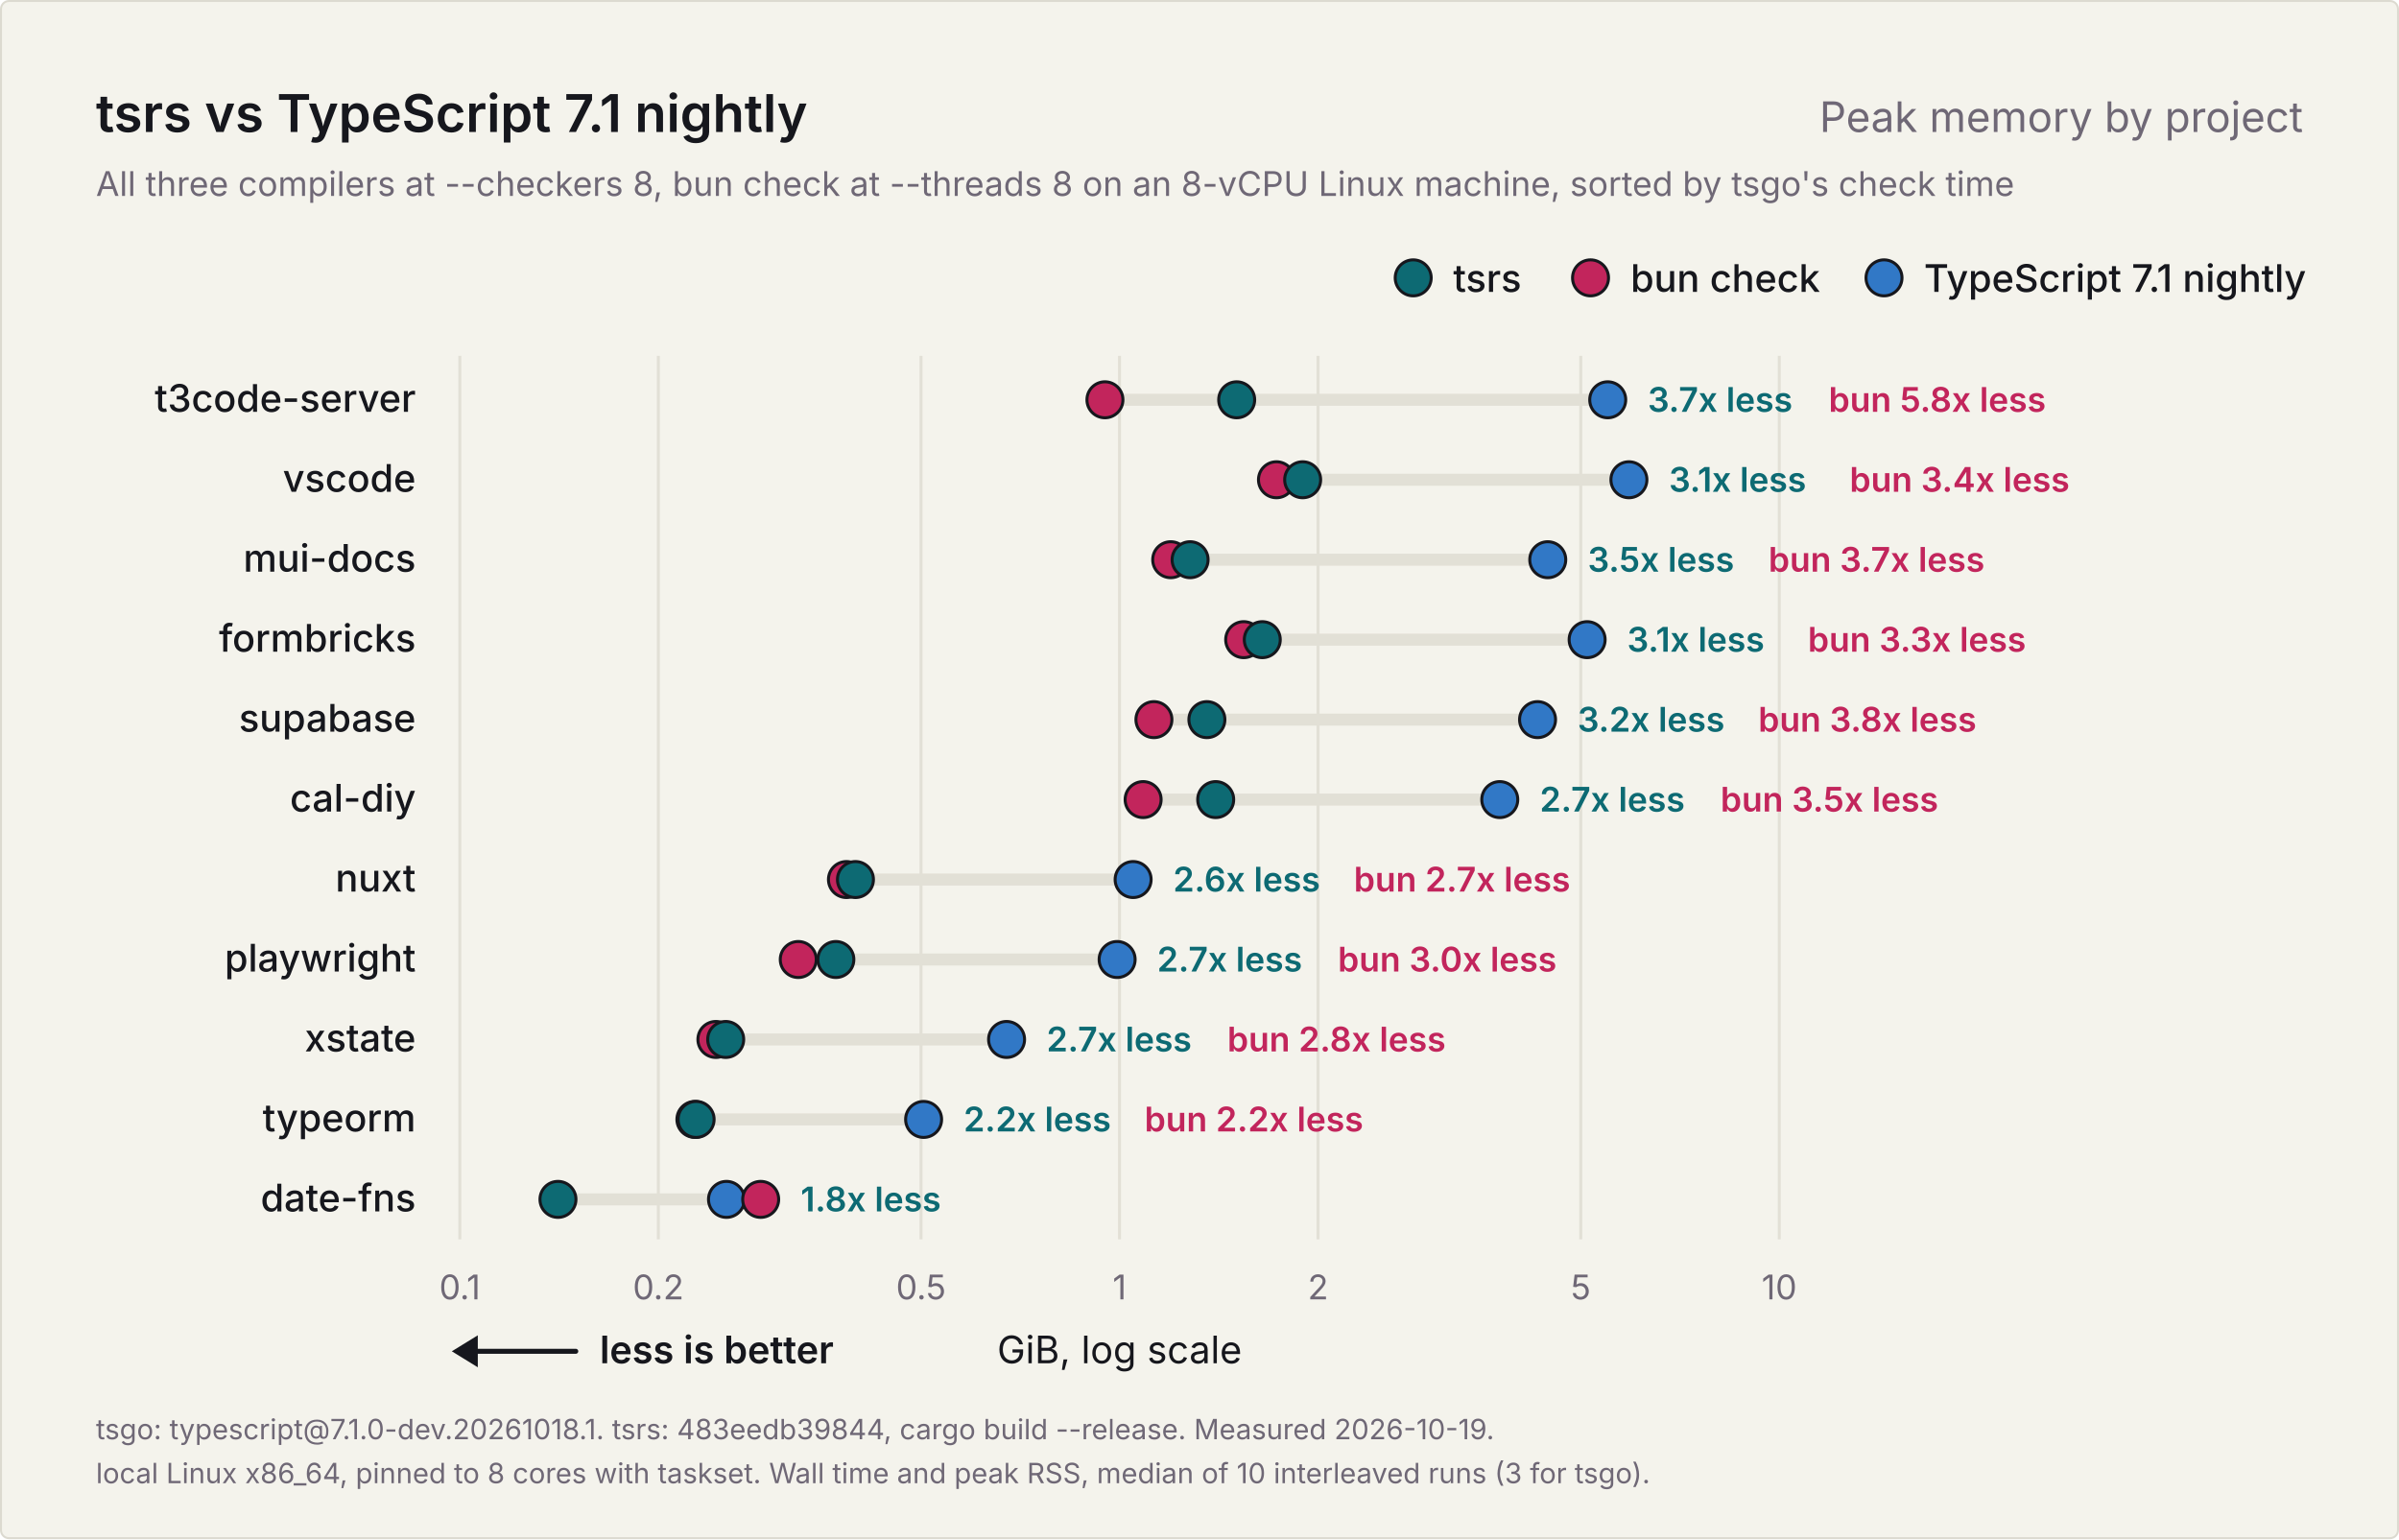
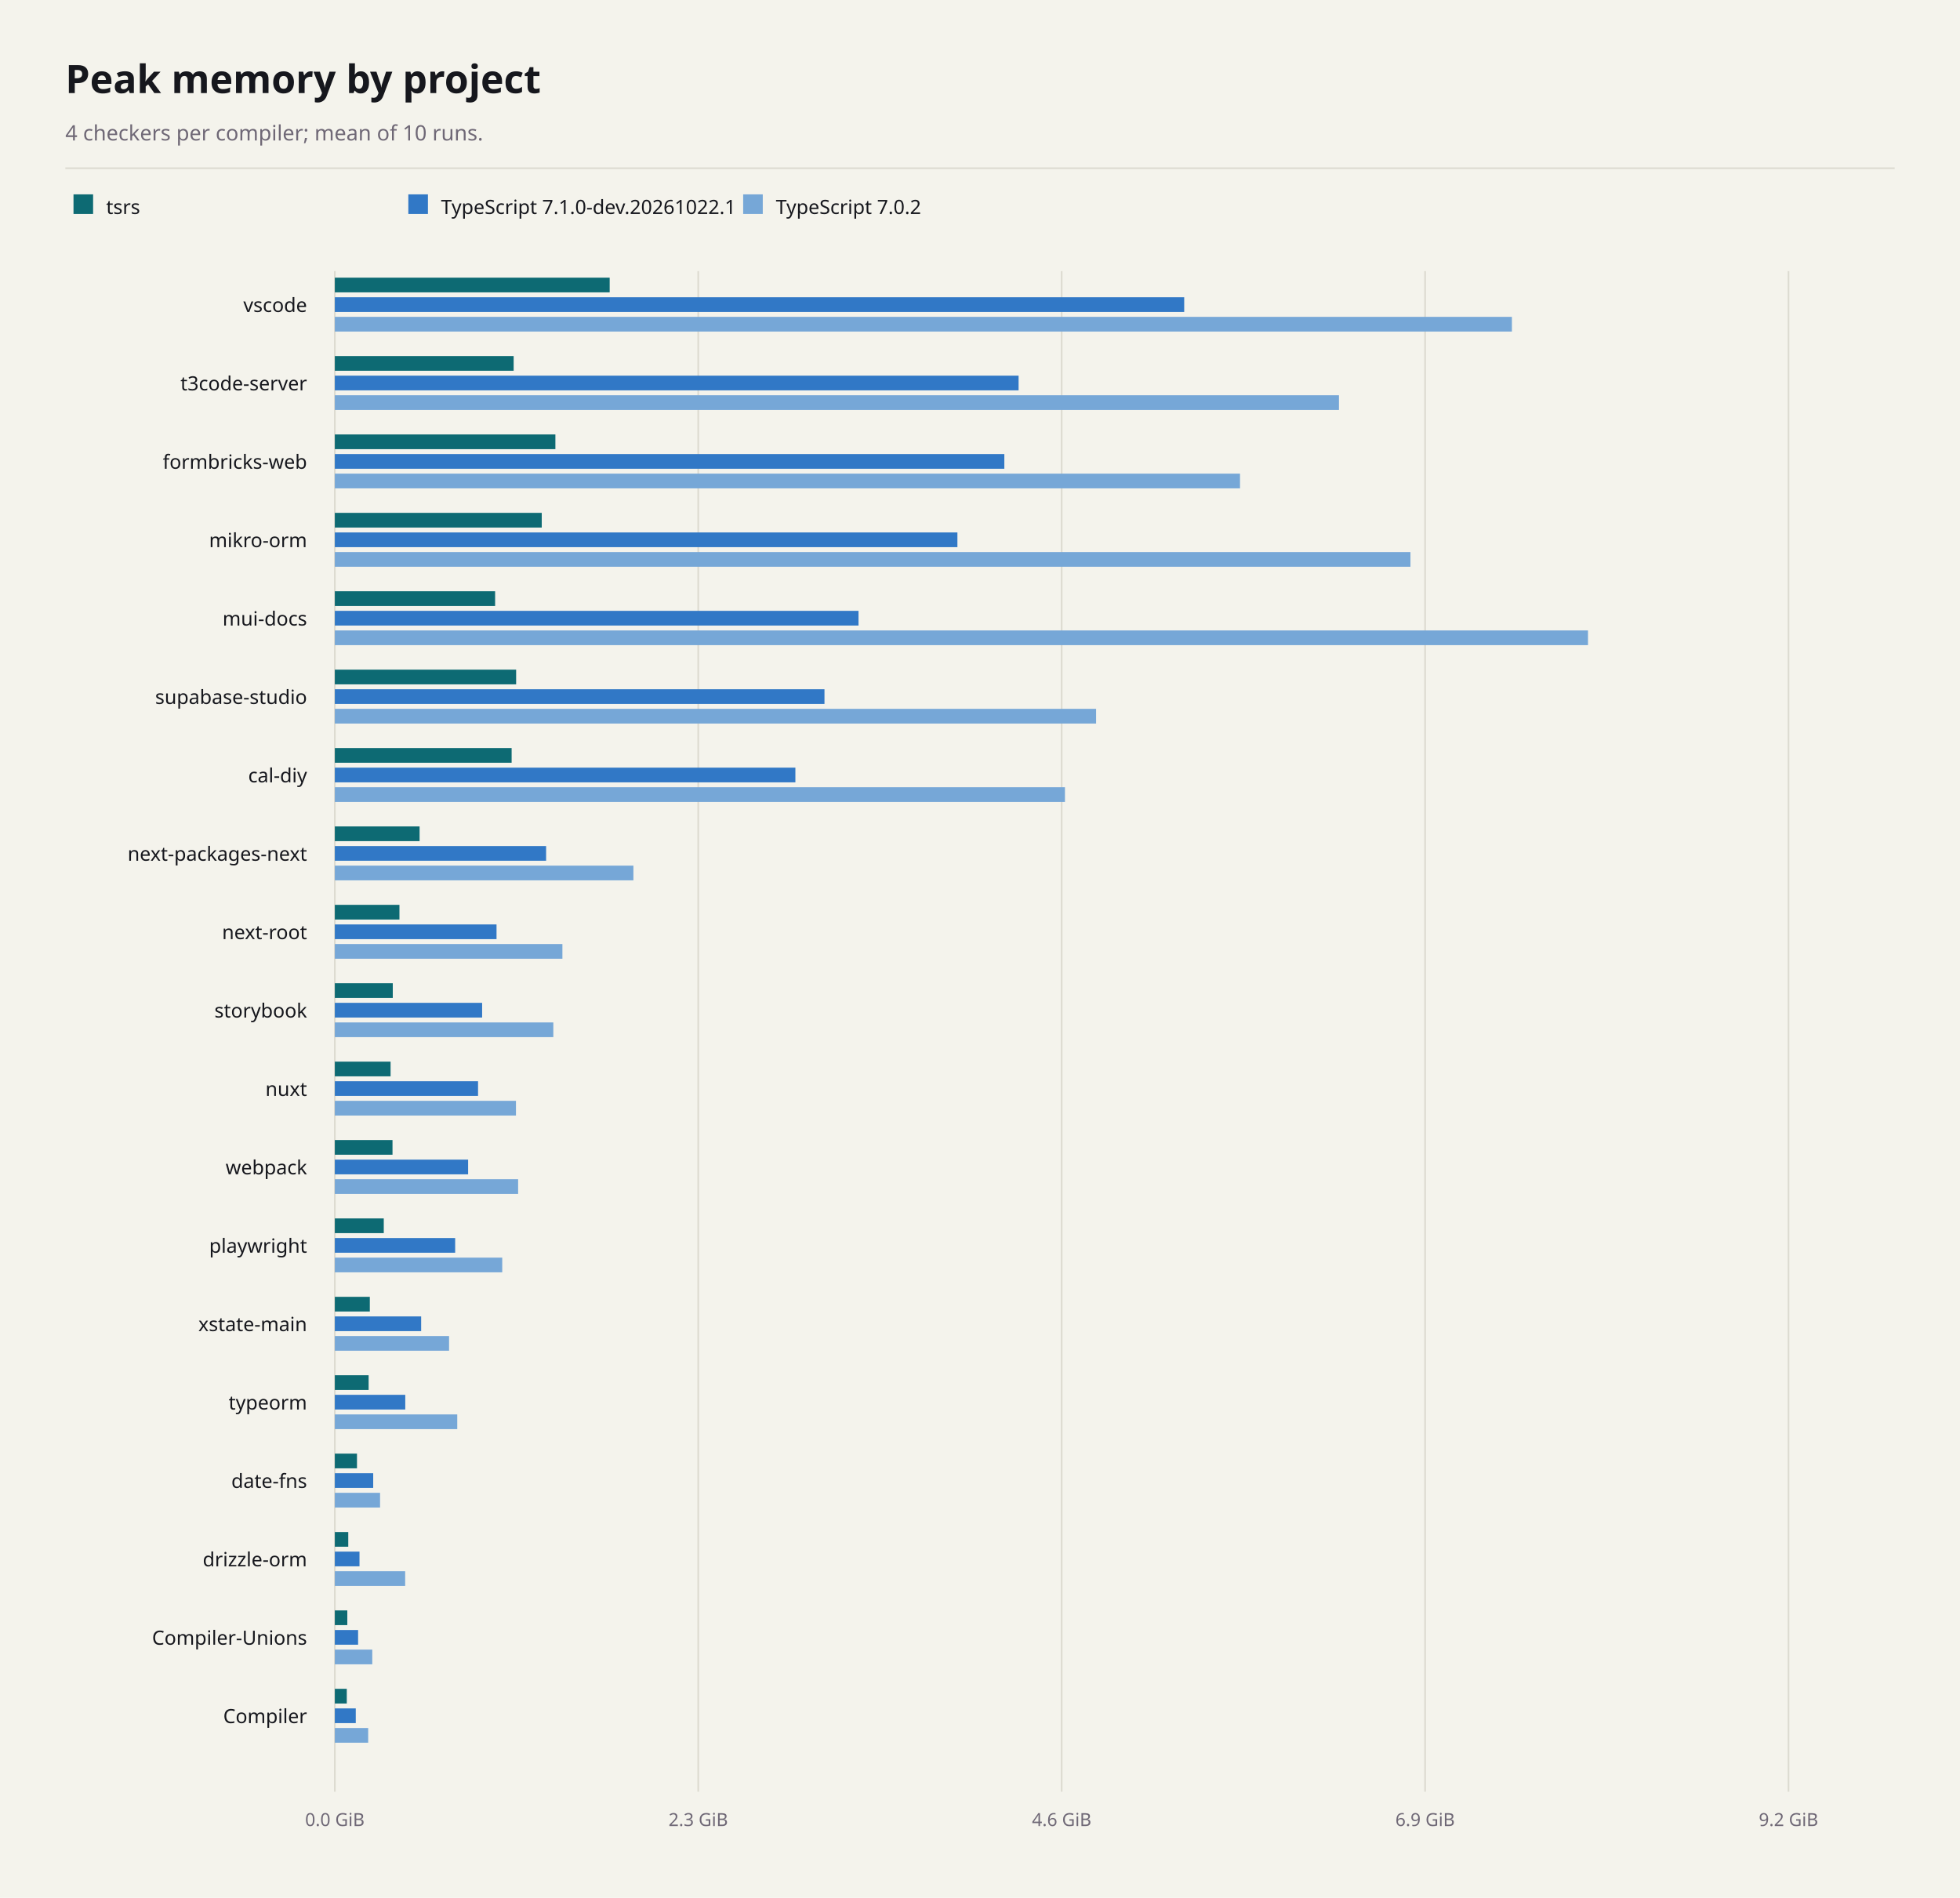
- <svg xmlns="http://www.w3.org/2000/svg" width="1200" height="770" viewBox="0 0 1200 770" role="img" aria-labelledby="title description">
-   <rect x="0.5" y="0.5" width="1199" height="769" rx="4" fill="#f4f3ec" stroke="#dcdad0" />
-   <g font-family="Inter, -apple-system, BlinkMacSystemFont, 'Segoe UI', Helvetica, Arial, sans-serif" fill="#16171d">
-     <text x="48" y="66" font-size="26" font-weight="600">tsrs vs TypeScript 7.1 nightly</text>
-     <text x="1152" y="66" font-size="21" font-weight="400" fill="#6f6876" text-anchor="end">Peak memory by project</text>
-     <text x="48" y="98" font-size="17" font-weight="400" fill="#6f6876">All three compilers at --checkers 8, bun check at --threads 8 on an 8-vCPU Linux machine, sorted by tsgo's check time</text>
-     <g data-role="legend">
-       <circle cx="942.4" cy="139" r="9" fill="#3178c6" stroke="#16171d" stroke-width="1.5" />
-       <text x="962.4" y="146" font-size="19" font-weight="500">TypeScript 7.1 nightly</text>
-       <circle cx="795.6" cy="139" r="9" fill="#c2255c" stroke="#16171d" stroke-width="1.5" />
-       <text x="815.6" y="146" font-size="19" font-weight="500">bun check</text>
-       <circle cx="706.9" cy="139" r="9" fill="#0d6a73" stroke="#16171d" stroke-width="1.5" />
-       <text x="726.9" y="146" font-size="19" font-weight="500">tsrs</text>
-     </g>
-     <g data-scale="log">
-       <line x1="230.0" y1="178" x2="230.0" y2="620.0" stroke="#e2e0d6" stroke-width="1.5" />
-       <text x="230.0" y="650.0" font-size="17" font-weight="400" fill="#6f6876" text-anchor="middle">0.1</text>
-       <line x1="329.3" y1="178" x2="329.3" y2="620.0" stroke="#e2e0d6" stroke-width="1.5" />
-       <text x="329.3" y="650.0" font-size="17" font-weight="400" fill="#6f6876" text-anchor="middle">0.2</text>
-       <line x1="460.7" y1="178" x2="460.7" y2="620.0" stroke="#e2e0d6" stroke-width="1.5" />
-       <text x="460.7" y="650.0" font-size="17" font-weight="400" fill="#6f6876" text-anchor="middle">0.5</text>
-       <line x1="560.0" y1="178" x2="560.0" y2="620.0" stroke="#e2e0d6" stroke-width="1.5" />
-       <text x="560.0" y="650.0" font-size="17" font-weight="400" fill="#6f6876" text-anchor="middle">1</text>
-       <line x1="659.3" y1="178" x2="659.3" y2="620.0" stroke="#e2e0d6" stroke-width="1.5" />
-       <text x="659.3" y="650.0" font-size="17" font-weight="400" fill="#6f6876" text-anchor="middle">2</text>
-       <line x1="790.7" y1="178" x2="790.7" y2="620.0" stroke="#e2e0d6" stroke-width="1.5" />
-       <text x="790.7" y="650.0" font-size="17" font-weight="400" fill="#6f6876" text-anchor="middle">5</text>
-       <line x1="890.0" y1="178" x2="890.0" y2="620.0" stroke="#e2e0d6" stroke-width="1.5" />
-       <text x="890.0" y="650.0" font-size="17" font-weight="400" fill="#6f6876" text-anchor="middle">10</text>
-       <text x="560.0" y="682.0" font-size="19" font-weight="400" text-anchor="middle">GiB, log scale</text>
-     </g>
-     <g data-role="better">
-       <line x1="234" y1="676.0" x2="288" y2="676.0" stroke="#16171d" stroke-width="2.5" stroke-linecap="round" />
-       <path d="M226 676.0l13 -8v16z" fill="#16171d" />
-       <text x="300" y="682.0" font-size="19" font-weight="600">less is better</text>
-     </g>
-     <g data-project="t3code-server">
-       <text x="208" y="206" font-size="19" font-weight="500" text-anchor="end">t3code-server</text>
-       <line x1="552.7" y1="200" x2="804.2" y2="200" stroke="#e2e0d6" stroke-width="6" stroke-linecap="round" />
-       <circle data-compiler="tsgo" cx="804.2" cy="200" r="9" fill="#3178c6" stroke="#16171d" stroke-width="1.5" />
-       <circle data-compiler="bun" cx="552.7" cy="200" r="9" fill="#c2255c" stroke="#16171d" stroke-width="1.5" />
-       <circle data-compiler="tsrs" cx="618.6" cy="200" r="9" fill="#0d6a73" stroke="#16171d" stroke-width="1.5" />
-       <text x="824.2" y="206" font-size="17" font-weight="600" fill="#0d6a73">3.7x less</text>
-       <text x="914.7" y="206" font-size="17" font-weight="600" fill="#c2255c">bun 5.8x less</text>
-     </g>
-     <g data-project="vscode">
-       <text x="208" y="246" font-size="19" font-weight="500" text-anchor="end">vscode</text>
-       <line x1="638.5" y1="240" x2="814.8" y2="240" stroke="#e2e0d6" stroke-width="6" stroke-linecap="round" />
-       <circle data-compiler="tsgo" cx="814.8" cy="240" r="9" fill="#3178c6" stroke="#16171d" stroke-width="1.5" />
-       <circle data-compiler="bun" cx="638.5" cy="240" r="9" fill="#c2255c" stroke="#16171d" stroke-width="1.5" />
-       <circle data-compiler="tsrs" cx="651.6" cy="240" r="9" fill="#0d6a73" stroke="#16171d" stroke-width="1.5" />
-       <text x="834.8" y="246" font-size="17" font-weight="600" fill="#0d6a73">3.1x less</text>
-       <text x="925.2" y="246" font-size="17" font-weight="600" fill="#c2255c">bun 3.4x less</text>
-     </g>
-     <g data-project="mui-docs">
-       <text x="208" y="286" font-size="19" font-weight="500" text-anchor="end">mui-docs</text>
-       <line x1="585.6" y1="280" x2="774.2" y2="280" stroke="#e2e0d6" stroke-width="6" stroke-linecap="round" />
-       <circle data-compiler="tsgo" cx="774.2" cy="280" r="9" fill="#3178c6" stroke="#16171d" stroke-width="1.5" />
-       <circle data-compiler="bun" cx="585.6" cy="280" r="9" fill="#c2255c" stroke="#16171d" stroke-width="1.5" />
-       <circle data-compiler="tsrs" cx="595.3" cy="280" r="9" fill="#0d6a73" stroke="#16171d" stroke-width="1.5" />
-       <text x="794.2" y="286" font-size="17" font-weight="600" fill="#0d6a73">3.5x less</text>
-       <text x="884.6" y="286" font-size="17" font-weight="600" fill="#c2255c">bun 3.7x less</text>
-     </g>
-     <g data-project="formbricks-web">
-       <text x="208" y="326" font-size="19" font-weight="500" text-anchor="end">formbricks</text>
-       <line x1="622.1" y1="320" x2="793.9" y2="320" stroke="#e2e0d6" stroke-width="6" stroke-linecap="round" />
-       <circle data-compiler="tsgo" cx="793.9" cy="320" r="9" fill="#3178c6" stroke="#16171d" stroke-width="1.5" />
-       <circle data-compiler="bun" cx="622.1" cy="320" r="9" fill="#c2255c" stroke="#16171d" stroke-width="1.5" />
-       <circle data-compiler="tsrs" cx="631.4" cy="320" r="9" fill="#0d6a73" stroke="#16171d" stroke-width="1.5" />
-       <text x="813.9" y="326" font-size="17" font-weight="600" fill="#0d6a73">3.1x less</text>
-       <text x="904.3" y="326" font-size="17" font-weight="600" fill="#c2255c">bun 3.3x less</text>
-     </g>
-     <g data-project="supabase-studio">
-       <text x="208" y="366" font-size="19" font-weight="500" text-anchor="end">supabase</text>
-       <line x1="577.2" y1="360" x2="769.1" y2="360" stroke="#e2e0d6" stroke-width="6" stroke-linecap="round" />
-       <circle data-compiler="tsgo" cx="769.1" cy="360" r="9" fill="#3178c6" stroke="#16171d" stroke-width="1.5" />
-       <circle data-compiler="bun" cx="577.2" cy="360" r="9" fill="#c2255c" stroke="#16171d" stroke-width="1.5" />
-       <circle data-compiler="tsrs" cx="603.7" cy="360" r="9" fill="#0d6a73" stroke="#16171d" stroke-width="1.5" />
-       <text x="789.1" y="366" font-size="17" font-weight="600" fill="#0d6a73">3.2x less</text>
-       <text x="879.5" y="366" font-size="17" font-weight="600" fill="#c2255c">bun 3.8x less</text>
-     </g>
-     <g data-project="cal-diy">
-       <text x="208" y="406" font-size="19" font-weight="500" text-anchor="end">cal-diy</text>
-       <line x1="571.8" y1="400" x2="750.2" y2="400" stroke="#e2e0d6" stroke-width="6" stroke-linecap="round" />
-       <circle data-compiler="tsgo" cx="750.2" cy="400" r="9" fill="#3178c6" stroke="#16171d" stroke-width="1.5" />
-       <circle data-compiler="bun" cx="571.8" cy="400" r="9" fill="#c2255c" stroke="#16171d" stroke-width="1.5" />
-       <circle data-compiler="tsrs" cx="608.1" cy="400" r="9" fill="#0d6a73" stroke="#16171d" stroke-width="1.5" />
-       <text x="770.2" y="406" font-size="17" font-weight="600" fill="#0d6a73">2.7x less</text>
-       <text x="860.6" y="406" font-size="17" font-weight="600" fill="#c2255c">bun 3.5x less</text>
-     </g>
-     <g data-project="nuxt">
-       <text x="208" y="446" font-size="19" font-weight="500" text-anchor="end">nuxt</text>
-       <line x1="423.4" y1="440" x2="566.8" y2="440" stroke="#e2e0d6" stroke-width="6" stroke-linecap="round" />
-       <circle data-compiler="tsgo" cx="566.8" cy="440" r="9" fill="#3178c6" stroke="#16171d" stroke-width="1.5" />
-       <circle data-compiler="bun" cx="423.4" cy="440" r="9" fill="#c2255c" stroke="#16171d" stroke-width="1.5" />
-       <circle data-compiler="tsrs" cx="427.9" cy="440" r="9" fill="#0d6a73" stroke="#16171d" stroke-width="1.5" />
-       <text x="586.8" y="446" font-size="17" font-weight="600" fill="#0d6a73">2.6x less</text>
-       <text x="677.2" y="446" font-size="17" font-weight="600" fill="#c2255c">bun 2.7x less</text>
-     </g>
-     <g data-project="playwright">
-       <text x="208" y="486" font-size="19" font-weight="500" text-anchor="end">playwright</text>
-       <line x1="399.3" y1="480" x2="558.8" y2="480" stroke="#e2e0d6" stroke-width="6" stroke-linecap="round" />
-       <circle data-compiler="tsgo" cx="558.8" cy="480" r="9" fill="#3178c6" stroke="#16171d" stroke-width="1.5" />
-       <circle data-compiler="bun" cx="399.3" cy="480" r="9" fill="#c2255c" stroke="#16171d" stroke-width="1.5" />
-       <circle data-compiler="tsrs" cx="418.1" cy="480" r="9" fill="#0d6a73" stroke="#16171d" stroke-width="1.5" />
-       <text x="578.8" y="486" font-size="17" font-weight="600" fill="#0d6a73">2.7x less</text>
-       <text x="669.2" y="486" font-size="17" font-weight="600" fill="#c2255c">bun 3.0x less</text>
-     </g>
-     <g data-project="xstate-main">
-       <text x="208" y="526" font-size="19" font-weight="500" text-anchor="end">xstate</text>
-       <line x1="358.1" y1="520" x2="503.5" y2="520" stroke="#e2e0d6" stroke-width="6" stroke-linecap="round" />
-       <circle data-compiler="tsgo" cx="503.5" cy="520" r="9" fill="#3178c6" stroke="#16171d" stroke-width="1.5" />
-       <circle data-compiler="bun" cx="358.1" cy="520" r="9" fill="#c2255c" stroke="#16171d" stroke-width="1.5" />
-       <circle data-compiler="tsrs" cx="363.0" cy="520" r="9" fill="#0d6a73" stroke="#16171d" stroke-width="1.5" />
-       <text x="523.5" y="526" font-size="17" font-weight="600" fill="#0d6a73">2.7x less</text>
-       <text x="613.9" y="526" font-size="17" font-weight="600" fill="#c2255c">bun 2.8x less</text>
-     </g>
-     <g data-project="typeorm">
-       <text x="208" y="566" font-size="19" font-weight="500" text-anchor="end">typeorm</text>
-       <line x1="347.6" y1="560" x2="462.0" y2="560" stroke="#e2e0d6" stroke-width="6" stroke-linecap="round" />
-       <circle data-compiler="tsgo" cx="462.0" cy="560" r="9" fill="#3178c6" stroke="#16171d" stroke-width="1.5" />
-       <circle data-compiler="bun" cx="347.6" cy="560" r="9" fill="#c2255c" stroke="#16171d" stroke-width="1.5" />
-       <circle data-compiler="tsrs" cx="348.2" cy="560" r="9" fill="#0d6a73" stroke="#16171d" stroke-width="1.5" />
-       <text x="482.0" y="566" font-size="17" font-weight="600" fill="#0d6a73">2.2x less</text>
-       <text x="572.5" y="566" font-size="17" font-weight="600" fill="#c2255c">bun 2.2x less</text>
-     </g>
-     <g data-project="date-fns">
-       <text x="208" y="606" font-size="19" font-weight="500" text-anchor="end">date-fns</text>
-       <line x1="279.1" y1="600" x2="380.5" y2="600" stroke="#e2e0d6" stroke-width="6" stroke-linecap="round" />
-       <circle data-compiler="tsgo" cx="363.4" cy="600" r="9" fill="#3178c6" stroke="#16171d" stroke-width="1.5" />
-       <circle data-compiler="bun" cx="380.5" cy="600" r="9" fill="#c2255c" stroke="#16171d" stroke-width="1.5" />
-       <circle data-compiler="tsrs" cx="279.1" cy="600" r="9" fill="#0d6a73" stroke="#16171d" stroke-width="1.5" />
-       <text x="400.5" y="606" font-size="17" font-weight="600" fill="#0d6a73">1.8x less</text>
-     </g>
-     <text x="48" y="720" font-size="14" font-weight="400" fill="#6f6876">tsgo: typescript@7.1.0-dev.20261018.1. tsrs: 483eedb39844, cargo build --release. Measured 2026-10-19.</text>
-     <text x="48" y="742" font-size="14" font-weight="400" fill="#6f6876">local Linux x86_64, pinned to 8 cores with taskset. Wall time and peak RSS, median of 10 interleaved runs (3 for tsgo).</text>
-   </g>
+ <svg xmlns="http://www.w3.org/2000/svg" width="1200" height="1162" viewBox="0 0 1200 1162" font-family="system-ui, sans-serif" role="img" aria-labelledby="title description">
+   <rect x="0" y="0" width="1200" height="1162" fill="#f4f3ec" />
+   <text x="40" y="57" font-size="24" font-weight="700" text-anchor="start" fill="#16171d" aria-hidden="true">Peak memory by project</text>
+   <text x="40" y="86" font-size="13" font-weight="400" text-anchor="start" fill="#6f6876" aria-hidden="true">4 checkers per compiler; mean of 10 runs.</text>
+   <line x1="40" y1="103" x2="1160" y2="103" stroke="#dcdad0" stroke-width="1" />
+   <rect x="45" y="119" width="12" height="12" fill="#0d6a73" />
+   <text x="65" y="131" font-size="12" font-weight="400" text-anchor="start" fill="#16171d" aria-hidden="true">tsrs</text>
+   <rect x="250" y="119" width="12" height="12" fill="#3178c6" />
+   <text x="270" y="131" font-size="12" font-weight="400" text-anchor="start" fill="#16171d" aria-hidden="true">TypeScript 7.1.0-dev.20261022.1</text>
+   <rect x="455" y="119" width="12" height="12" fill="#76a7d7" />
+   <text x="475" y="131" font-size="12" font-weight="400" text-anchor="start" fill="#16171d" aria-hidden="true">TypeScript 7.0.2</text>
+   <line x1="205" y1="166" x2="205" y2="1097" stroke="#dcdad0" stroke-width="1" />
+   <text x="205" y="1118" font-size="11" font-weight="400" text-anchor="middle" fill="#6f6876" aria-hidden="true">0.0 GiB</text>
+   <line x1="427.5" y1="166" x2="427.5" y2="1097" stroke="#dcdad0" stroke-width="1" />
+   <text x="427.5" y="1118" font-size="11" font-weight="400" text-anchor="middle" fill="#6f6876" aria-hidden="true">2.3 GiB</text>
+   <line x1="650" y1="166" x2="650" y2="1097" stroke="#dcdad0" stroke-width="1" />
+   <text x="650" y="1118" font-size="11" font-weight="400" text-anchor="middle" fill="#6f6876" aria-hidden="true">4.6 GiB</text>
+   <line x1="872.5" y1="166" x2="872.5" y2="1097" stroke="#dcdad0" stroke-width="1" />
+   <text x="872.5" y="1118" font-size="11" font-weight="400" text-anchor="middle" fill="#6f6876" aria-hidden="true">6.9 GiB</text>
+   <line x1="1095" y1="166" x2="1095" y2="1097" stroke="#dcdad0" stroke-width="1" />
+   <text x="1095" y="1118" font-size="11" font-weight="400" text-anchor="middle" fill="#6f6876" aria-hidden="true">9.2 GiB</text>
+   <text x="188" y="191" font-size="12" font-weight="400" text-anchor="end" fill="#16171d" aria-hidden="true">vscode</text>
+   <rect x="205" y="170" width="168.27" height="9" fill="#0d6a73" />
+   <rect x="205" y="182" width="520.02" height="9" fill="#3178c6" />
+   <rect x="205" y="194" width="720.66" height="9" fill="#76a7d7" />
+   <text x="188" y="239" font-size="12" font-weight="400" text-anchor="end" fill="#16171d" aria-hidden="true">t3code-server</text>
+   <rect x="205" y="218" width="109.48" height="9" fill="#0d6a73" />
+   <rect x="205" y="230" width="418.63" height="9" fill="#3178c6" />
+   <rect x="205" y="242" width="614.76" height="9" fill="#76a7d7" />
+   <text x="188" y="287" font-size="12" font-weight="400" text-anchor="end" fill="#16171d" aria-hidden="true">formbricks-web</text>
+   <rect x="205" y="266" width="135.03" height="9" fill="#0d6a73" />
+   <rect x="205" y="278" width="409.9" height="9" fill="#3178c6" />
+   <rect x="205" y="290" width="554.19" height="9" fill="#76a7d7" />
+   <text x="188" y="335" font-size="12" font-weight="400" text-anchor="end" fill="#16171d" aria-hidden="true">mikro-orm</text>
+   <rect x="205" y="314" width="126.68" height="9" fill="#0d6a73" />
+   <rect x="205" y="326" width="381.17" height="9" fill="#3178c6" />
+   <rect x="205" y="338" width="658.54" height="9" fill="#76a7d7" />
+   <text x="188" y="383" font-size="12" font-weight="400" text-anchor="end" fill="#16171d" aria-hidden="true">mui-docs</text>
+   <rect x="205" y="362" width="98.13" height="9" fill="#0d6a73" />
+   <rect x="205" y="374" width="320.62" height="9" fill="#3178c6" />
+   <rect x="205" y="386" width="767.24" height="9" fill="#76a7d7" />
+   <text x="188" y="431" font-size="12" font-weight="400" text-anchor="end" fill="#16171d" aria-hidden="true">supabase-studio</text>
+   <rect x="205" y="410" width="111" height="9" fill="#0d6a73" />
+   <rect x="205" y="422" width="299.78" height="9" fill="#3178c6" />
+   <rect x="205" y="434" width="466.08" height="9" fill="#76a7d7" />
+   <text x="188" y="479" font-size="12" font-weight="400" text-anchor="end" fill="#16171d" aria-hidden="true">cal-diy</text>
+   <rect x="205" y="458" width="108.24" height="9" fill="#0d6a73" />
+   <rect x="205" y="470" width="281.97" height="9" fill="#3178c6" />
+   <rect x="205" y="482" width="447.01" height="9" fill="#76a7d7" />
+   <text x="188" y="527" font-size="12" font-weight="400" text-anchor="end" fill="#16171d" aria-hidden="true">next-packages-next</text>
+   <rect x="205" y="506" width="51.89" height="9" fill="#0d6a73" />
+   <rect x="205" y="518" width="129.35" height="9" fill="#3178c6" />
+   <rect x="205" y="530" width="182.8" height="9" fill="#76a7d7" />
+   <text x="188" y="575" font-size="12" font-weight="400" text-anchor="end" fill="#16171d" aria-hidden="true">next-root</text>
+   <rect x="205" y="554" width="39.56" height="9" fill="#0d6a73" />
+   <rect x="205" y="566" width="99" height="9" fill="#3178c6" />
+   <rect x="205" y="578" width="139.33" height="9" fill="#76a7d7" />
+   <text x="188" y="623" font-size="12" font-weight="400" text-anchor="end" fill="#16171d" aria-hidden="true">storybook</text>
+   <rect x="205" y="602" width="35.48" height="9" fill="#0d6a73" />
+   <rect x="205" y="614" width="90.18" height="9" fill="#3178c6" />
+   <rect x="205" y="626" width="133.77" height="9" fill="#76a7d7" />
+   <text x="188" y="671" font-size="12" font-weight="400" text-anchor="end" fill="#16171d" aria-hidden="true">nuxt</text>
+   <rect x="205" y="650" width="34.13" height="9" fill="#0d6a73" />
+   <rect x="205" y="662" width="87.68" height="9" fill="#3178c6" />
+   <rect x="205" y="674" width="110.89" height="9" fill="#76a7d7" />
+   <text x="188" y="719" font-size="12" font-weight="400" text-anchor="end" fill="#16171d" aria-hidden="true">webpack</text>
+   <rect x="205" y="698" width="35.31" height="9" fill="#0d6a73" />
+   <rect x="205" y="710" width="81.6" height="9" fill="#3178c6" />
+   <rect x="205" y="722" width="112.22" height="9" fill="#76a7d7" />
+   <text x="188" y="767" font-size="12" font-weight="400" text-anchor="end" fill="#16171d" aria-hidden="true">playwright</text>
+   <rect x="205" y="746" width="29.96" height="9" fill="#0d6a73" />
+   <rect x="205" y="758" width="73.67" height="9" fill="#3178c6" />
+   <rect x="205" y="770" width="102.49" height="9" fill="#76a7d7" />
+   <text x="188" y="815" font-size="12" font-weight="400" text-anchor="end" fill="#16171d" aria-hidden="true">xstate-main</text>
+   <rect x="205" y="794" width="21.42" height="9" fill="#0d6a73" />
+   <rect x="205" y="806" width="52.85" height="9" fill="#3178c6" />
+   <rect x="205" y="818" width="69.94" height="9" fill="#76a7d7" />
+   <text x="188" y="863" font-size="12" font-weight="400" text-anchor="end" fill="#16171d" aria-hidden="true">typeorm</text>
+   <rect x="205" y="842" width="20.69" height="9" fill="#0d6a73" />
+   <rect x="205" y="854" width="43.12" height="9" fill="#3178c6" />
+   <rect x="205" y="866" width="74.95" height="9" fill="#76a7d7" />
+   <text x="188" y="911" font-size="12" font-weight="400" text-anchor="end" fill="#16171d" aria-hidden="true">date-fns</text>
+   <rect x="205" y="890" width="13.56" height="9" fill="#0d6a73" />
+   <rect x="205" y="902" width="23.49" height="9" fill="#3178c6" />
+   <rect x="205" y="914" width="27.69" height="9" fill="#76a7d7" />
+   <text x="188" y="959" font-size="12" font-weight="400" text-anchor="end" fill="#16171d" aria-hidden="true">drizzle-orm</text>
+   <rect x="205" y="938" width="8.22" height="9" fill="#0d6a73" />
+   <rect x="205" y="950" width="15.1" height="9" fill="#3178c6" />
+   <rect x="205" y="962" width="43.06" height="9" fill="#76a7d7" />
+   <text x="188" y="1007" font-size="12" font-weight="400" text-anchor="end" fill="#16171d" aria-hidden="true">Compiler-Unions</text>
+   <rect x="205" y="986" width="7.64" height="9" fill="#0d6a73" />
+   <rect x="205" y="998" width="14.24" height="9" fill="#3178c6" />
+   <rect x="205" y="1010" width="22.92" height="9" fill="#76a7d7" />
+   <text x="188" y="1055" font-size="12" font-weight="400" text-anchor="end" fill="#16171d" aria-hidden="true">Compiler</text>
+   <rect x="205" y="1034" width="7.32" height="9" fill="#0d6a73" />
+   <rect x="205" y="1046" width="12.82" height="9" fill="#3178c6" />
+   <rect x="205" y="1058" width="20.42" height="9" fill="#76a7d7" />
</svg>
